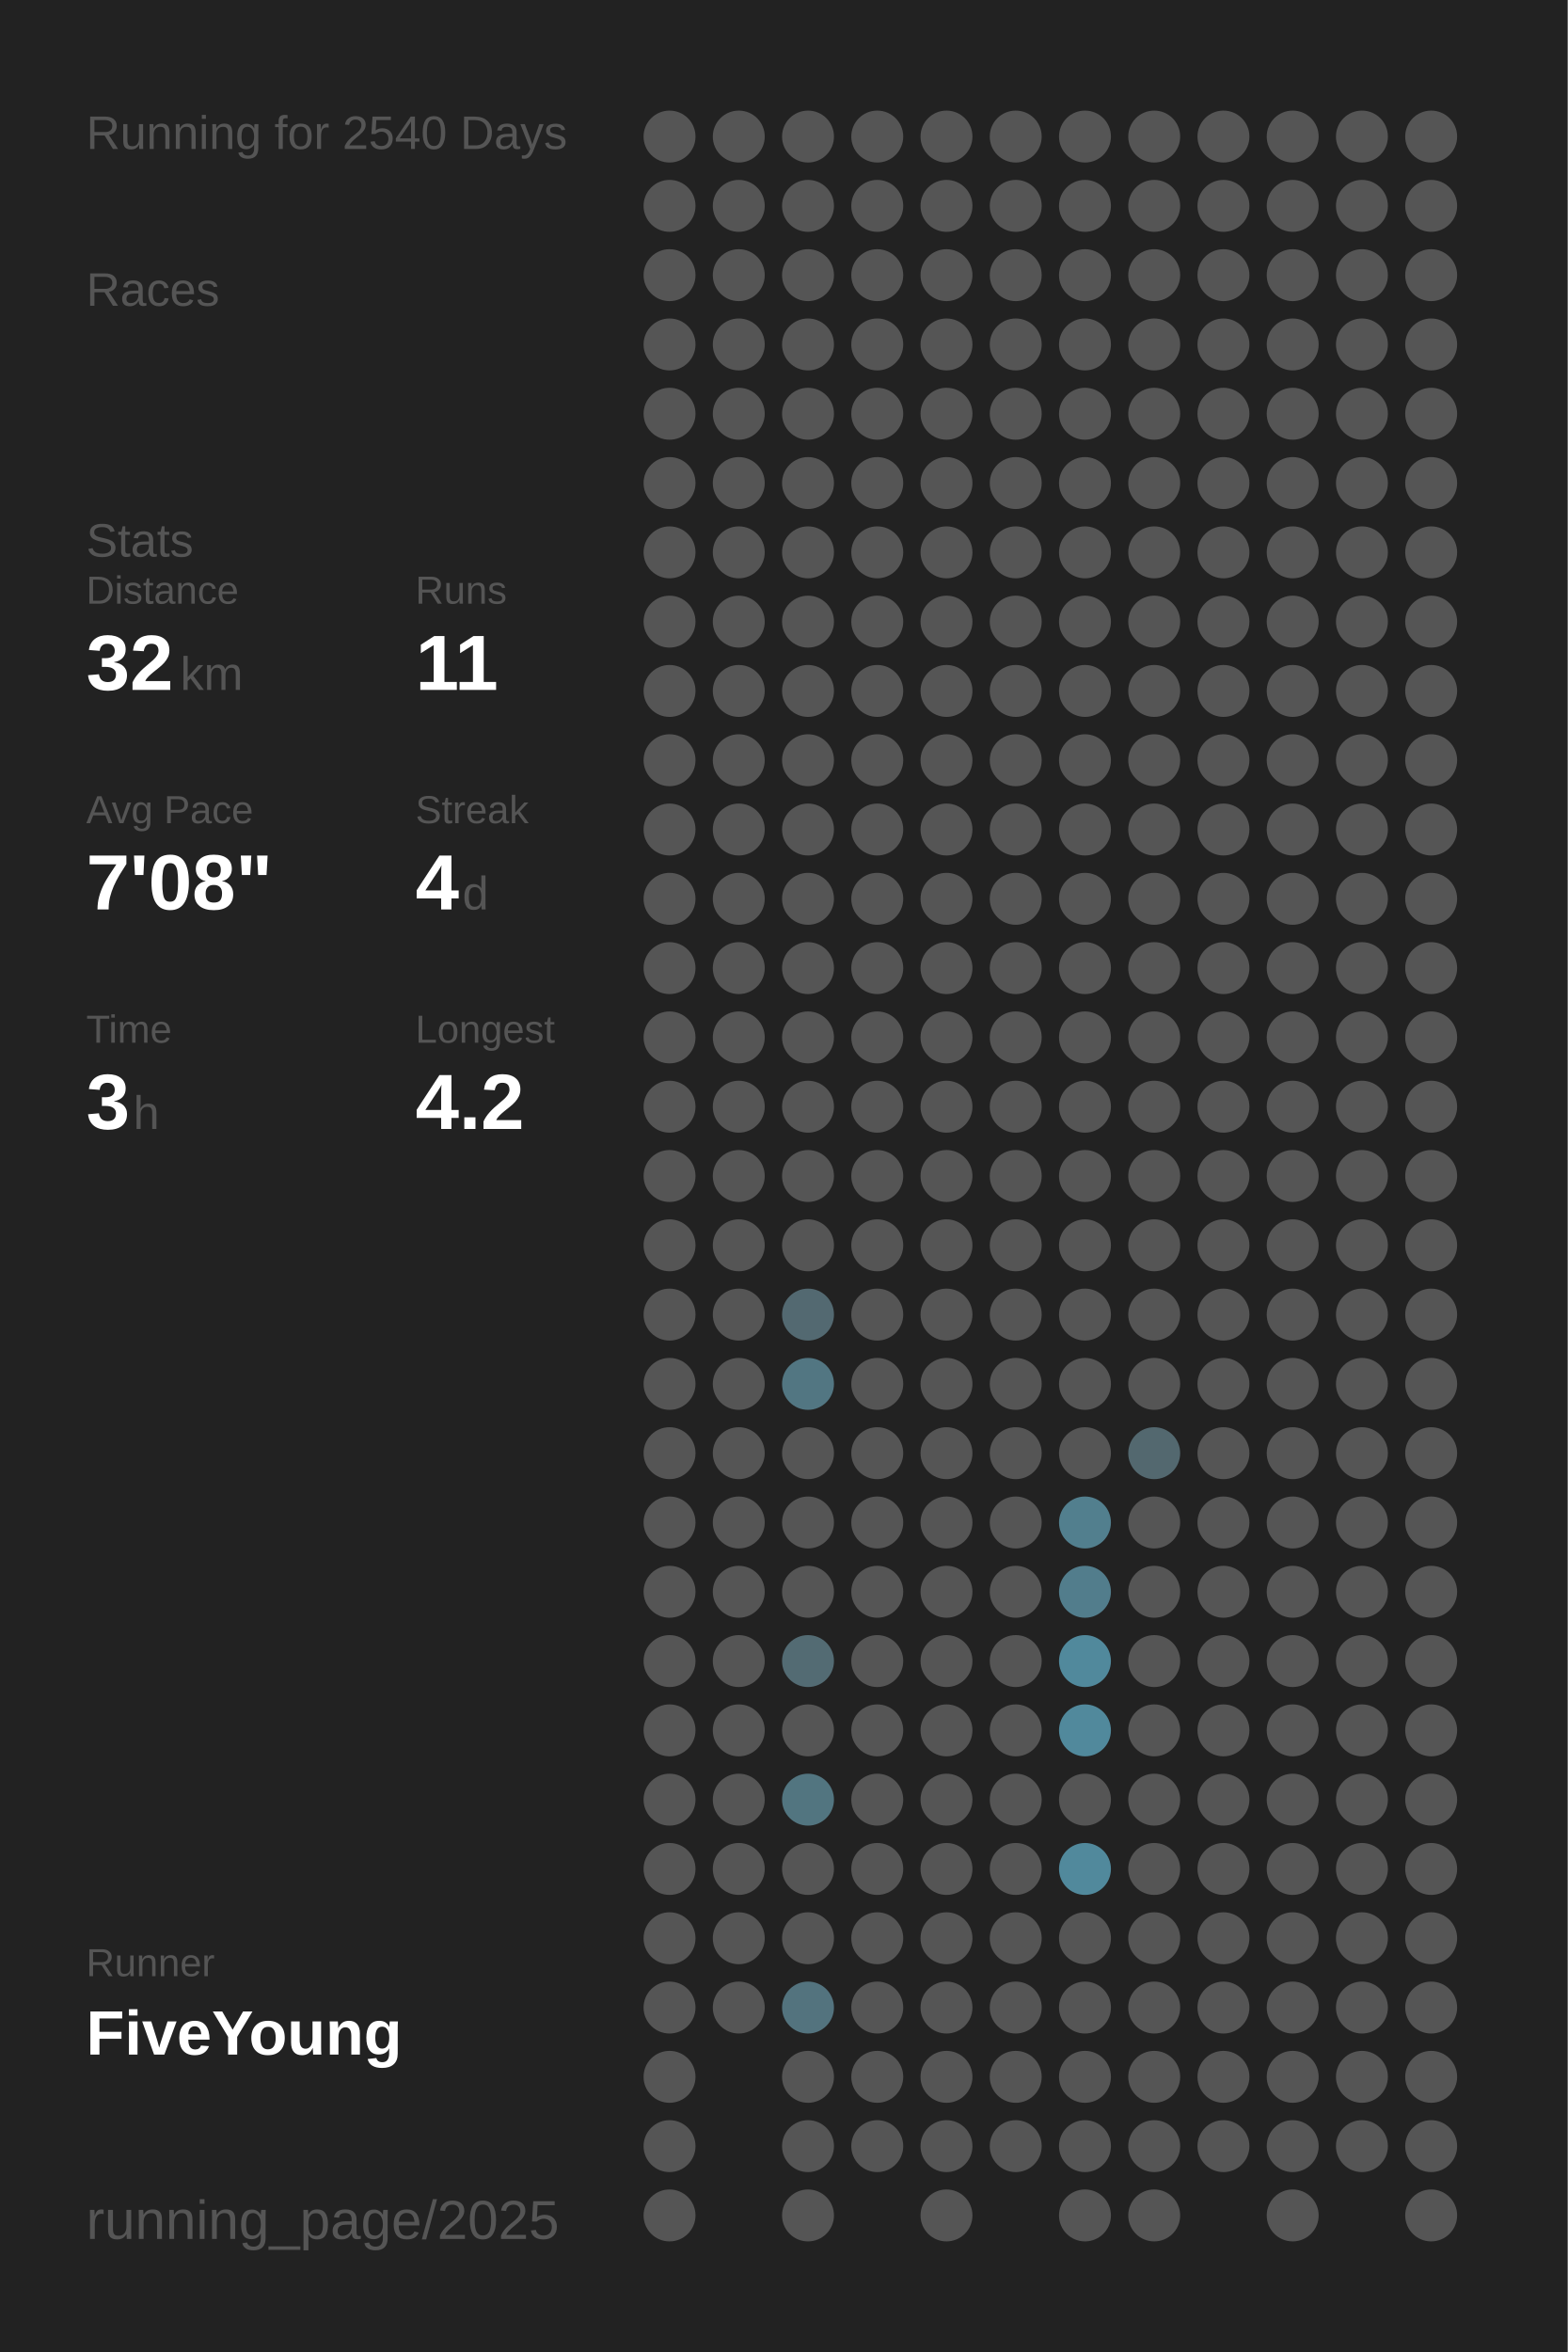
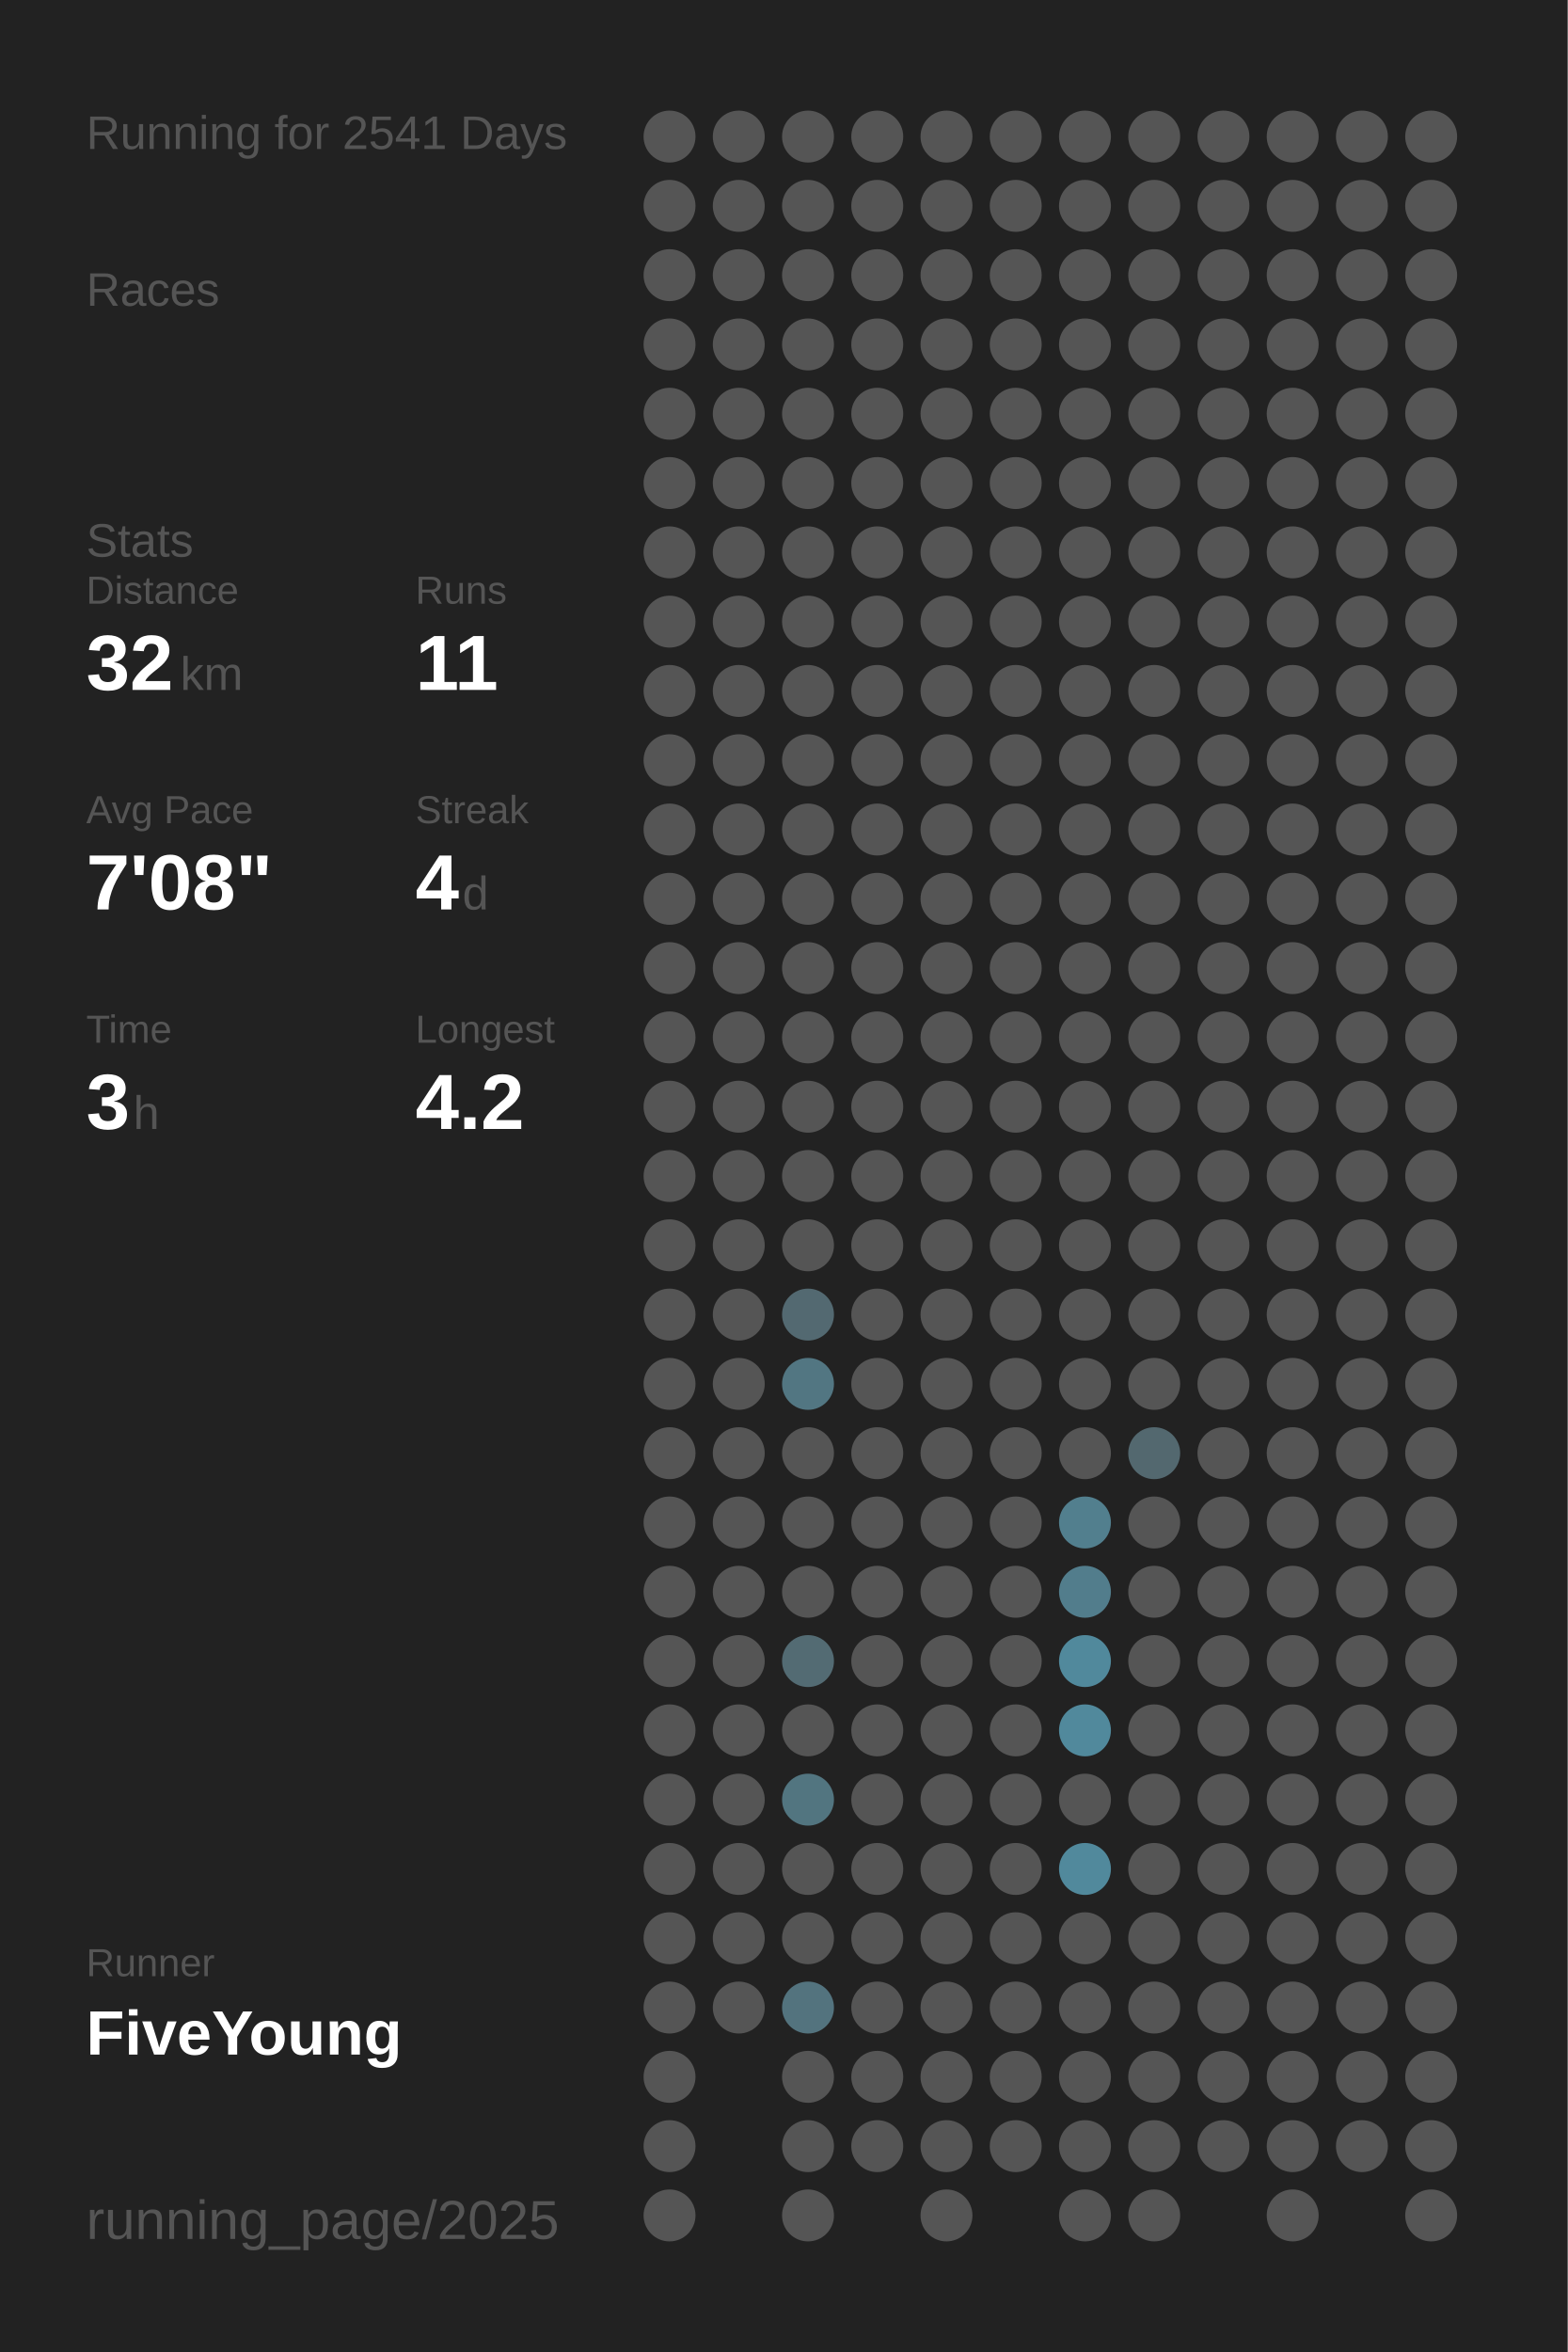
<svg xmlns="http://www.w3.org/2000/svg" baseProfile="full" height="300mm" version="1.1" viewBox="0,0,200,300" width="200mm">
  <defs />
  <rect fill="#222222" height="300" width="200" x="0" y="0" />
-   <text fill="#555555" style="font-size:6px; font-family:Arial;" x="11" y="19">Running for 2540 Days</text>
+   <text fill="#555555" style="font-size:6px; font-family:Arial;" x="11" y="19">Running for 2541 Days</text>
  <text fill="#555555" style="font-size:6px; font-family:Arial;" x="11" y="39">Races</text>
  <text fill="#555555" style="font-size:6px; font-family:Arial;" x="11" y="71">Stats</text>
  <text fill="#555555" style="font-size:5px; font-family:Arial;" x="11" y="77">Distance</text>
  <text fill="#FFFFFF" style="font-size:10px; font-family:Arial; font-weight:bold;" x="11" y="88">32</text>
  <text fill="#555555" style="font-size:6px; font-family:Arial;" x="23" y="88">km</text>
  <text fill="#555555" style="font-size:5px; font-family:Arial;" x="53" y="77">Runs</text>
  <text fill="#FFFFFF" style="font-size:10px; font-family:Arial; font-weight:bold;" x="53" y="88">11</text>
  <text fill="#555555" style="font-size:5px; font-family:Arial;" x="11" y="105">Avg Pace</text>
  <text fill="#FFFFFF" style="font-size:10px; font-family:Arial; font-weight:bold;" x="11" y="116">7'08"</text>
  <text fill="#555555" style="font-size:5px; font-family:Arial;" x="53" y="105">Streak</text>
  <text fill="#FFFFFF" style="font-size:10px; font-family:Arial; font-weight:bold;" x="53" y="116">4</text>
  <text fill="#555555" style="font-size:6px; font-family:Arial;" x="59" y="116">d</text>
  <text fill="#555555" style="font-size:5px; font-family:Arial;" x="11" y="133">Time</text>
  <text fill="#FFFFFF" style="font-size:10px; font-family:Arial; font-weight:bold;" x="11" y="144">3</text>
  <text fill="#555555" style="font-size:6px; font-family:Arial;" x="17" y="144">h</text>
  <text fill="#555555" style="font-size:5px; font-family:Arial;" x="53" y="133">Longest</text>
  <text fill="#FFFFFF" style="font-size:10px; font-family:Arial; font-weight:bold;" x="53" y="144">4.2</text>
  <text fill="#555555" style="font-size:5px; font-family:Arial;" x="11" y="252.065">Runner</text>
  <text fill="#FFFFFF" style="font-size:8px; font-family:Arial; font-weight:bold;" x="11" y="262.065">FiveYoung</text>
  <text fill="#555555" style="font-size:7px; font-family:Arial;" x="11" y="285.581">running_page/2025</text>
  <circle cx="85.417" cy="17.419" fill="#555555" r="3.312" />
  <circle cx="85.417" cy="26.258" fill="#555555" r="3.312" />
  <circle cx="85.417" cy="35.097" fill="#555555" r="3.312" />
  <circle cx="85.417" cy="43.935" fill="#555555" r="3.312" />
  <circle cx="85.417" cy="52.774" fill="#555555" r="3.312" />
  <circle cx="85.417" cy="61.613" fill="#555555" r="3.312" />
  <circle cx="85.417" cy="70.452" fill="#555555" r="3.312" />
  <circle cx="85.417" cy="79.29" fill="#555555" r="3.312" />
  <circle cx="85.417" cy="88.129" fill="#555555" r="3.312" />
  <circle cx="85.417" cy="96.968" fill="#555555" r="3.312" />
  <circle cx="85.417" cy="105.806" fill="#555555" r="3.312" />
  <circle cx="85.417" cy="114.645" fill="#555555" r="3.312" />
  <circle cx="85.417" cy="123.484" fill="#555555" r="3.312" />
  <circle cx="85.417" cy="132.323" fill="#555555" r="3.312" />
  <circle cx="85.417" cy="141.161" fill="#555555" r="3.312" />
  <circle cx="85.417" cy="150" fill="#555555" r="3.312" />
  <circle cx="85.417" cy="158.839" fill="#555555" r="3.312" />
  <circle cx="85.417" cy="167.677" fill="#555555" r="3.312" />
  <circle cx="85.417" cy="176.516" fill="#555555" r="3.312" />
  <circle cx="85.417" cy="185.355" fill="#555555" r="3.312" />
  <circle cx="85.417" cy="194.194" fill="#555555" r="3.312" />
  <circle cx="85.417" cy="203.032" fill="#555555" r="3.312" />
  <circle cx="85.417" cy="211.871" fill="#555555" r="3.312" />
  <circle cx="85.417" cy="220.71" fill="#555555" r="3.312" />
  <circle cx="85.417" cy="229.548" fill="#555555" r="3.312" />
  <circle cx="85.417" cy="238.387" fill="#555555" r="3.312" />
  <circle cx="85.417" cy="247.226" fill="#555555" r="3.312" />
  <circle cx="85.417" cy="256.065" fill="#555555" r="3.312" />
  <circle cx="85.417" cy="264.903" fill="#555555" r="3.312" />
  <circle cx="85.417" cy="273.742" fill="#555555" r="3.312" />
  <circle cx="85.417" cy="282.581" fill="#555555" r="3.312" />
  <circle cx="94.25" cy="17.419" fill="#555555" r="3.312" />
  <circle cx="94.25" cy="26.258" fill="#555555" r="3.312" />
  <circle cx="94.25" cy="35.097" fill="#555555" r="3.312" />
  <circle cx="94.25" cy="43.935" fill="#555555" r="3.312" />
  <circle cx="94.25" cy="52.774" fill="#555555" r="3.312" />
  <circle cx="94.25" cy="61.613" fill="#555555" r="3.312" />
  <circle cx="94.25" cy="70.452" fill="#555555" r="3.312" />
  <circle cx="94.25" cy="79.29" fill="#555555" r="3.312" />
  <circle cx="94.25" cy="88.129" fill="#555555" r="3.312" />
  <circle cx="94.25" cy="96.968" fill="#555555" r="3.312" />
  <circle cx="94.25" cy="105.806" fill="#555555" r="3.312" />
  <circle cx="94.25" cy="114.645" fill="#555555" r="3.312" />
  <circle cx="94.25" cy="123.484" fill="#555555" r="3.312" />
  <circle cx="94.25" cy="132.323" fill="#555555" r="3.312" />
  <circle cx="94.25" cy="141.161" fill="#555555" r="3.312" />
  <circle cx="94.25" cy="150" fill="#555555" r="3.312" />
  <circle cx="94.25" cy="158.839" fill="#555555" r="3.312" />
  <circle cx="94.25" cy="167.677" fill="#555555" r="3.312" />
  <circle cx="94.25" cy="176.516" fill="#555555" r="3.312" />
  <circle cx="94.25" cy="185.355" fill="#555555" r="3.312" />
  <circle cx="94.25" cy="194.194" fill="#555555" r="3.312" />
  <circle cx="94.25" cy="203.032" fill="#555555" r="3.312" />
  <circle cx="94.25" cy="211.871" fill="#555555" r="3.312" />
  <circle cx="94.25" cy="220.71" fill="#555555" r="3.312" />
  <circle cx="94.25" cy="229.548" fill="#555555" r="3.312" />
  <circle cx="94.25" cy="238.387" fill="#555555" r="3.312" />
  <circle cx="94.25" cy="247.226" fill="#555555" r="3.312" />
  <circle cx="94.25" cy="256.065" fill="#555555" r="3.312" />
  <circle cx="103.083" cy="17.419" fill="#555555" r="3.312" />
  <circle cx="103.083" cy="26.258" fill="#555555" r="3.312" />
  <circle cx="103.083" cy="35.097" fill="#555555" r="3.312" />
  <circle cx="103.083" cy="43.935" fill="#555555" r="3.312" />
  <circle cx="103.083" cy="52.774" fill="#555555" r="3.312" />
  <circle cx="103.083" cy="61.613" fill="#555555" r="3.312" />
  <circle cx="103.083" cy="70.452" fill="#555555" r="3.312" />
  <circle cx="103.083" cy="79.29" fill="#555555" r="3.312" />
  <circle cx="103.083" cy="88.129" fill="#555555" r="3.312" />
  <circle cx="103.083" cy="96.968" fill="#555555" r="3.312" />
  <circle cx="103.083" cy="105.806" fill="#555555" r="3.312" />
  <circle cx="103.083" cy="114.645" fill="#555555" r="3.312" />
  <circle cx="103.083" cy="123.484" fill="#555555" r="3.312" />
  <circle cx="103.083" cy="132.323" fill="#555555" r="3.312" />
  <circle cx="103.083" cy="141.161" fill="#555555" r="3.312" />
  <circle cx="103.083" cy="150" fill="#555555" r="3.312" />
  <circle cx="103.083" cy="158.839" fill="#555555" r="3.312" />
  <circle cx="103.083" cy="167.677" fill="#536971" r="3.312" />
  <circle cx="103.083" cy="176.516" fill="#527682" r="3.312" />
  <circle cx="103.083" cy="185.355" fill="#555555" r="3.312" />
  <circle cx="103.083" cy="194.194" fill="#555555" r="3.312" />
  <circle cx="103.083" cy="203.032" fill="#555555" r="3.312" />
  <circle cx="103.083" cy="211.871" fill="#536b73" r="3.312" />
  <circle cx="103.083" cy="220.71" fill="#555555" r="3.312" />
  <circle cx="103.083" cy="229.548" fill="#527580" r="3.312" />
  <circle cx="103.083" cy="238.387" fill="#555555" r="3.312" />
  <circle cx="103.083" cy="247.226" fill="#555555" r="3.312" />
  <circle cx="103.083" cy="256.065" fill="#53737e" r="3.312" />
  <circle cx="103.083" cy="264.903" fill="#555555" r="3.312" />
  <circle cx="103.083" cy="273.742" fill="#555555" r="3.312" />
  <circle cx="103.083" cy="282.581" fill="#555555" r="3.312" />
  <circle cx="111.917" cy="17.419" fill="#555555" r="3.312" />
  <circle cx="111.917" cy="26.258" fill="#555555" r="3.312" />
  <circle cx="111.917" cy="35.097" fill="#555555" r="3.312" />
  <circle cx="111.917" cy="43.935" fill="#555555" r="3.312" />
  <circle cx="111.917" cy="52.774" fill="#555555" r="3.312" />
  <circle cx="111.917" cy="61.613" fill="#555555" r="3.312" />
  <circle cx="111.917" cy="70.452" fill="#555555" r="3.312" />
  <circle cx="111.917" cy="79.29" fill="#555555" r="3.312" />
  <circle cx="111.917" cy="88.129" fill="#555555" r="3.312" />
  <circle cx="111.917" cy="96.968" fill="#555555" r="3.312" />
  <circle cx="111.917" cy="105.806" fill="#555555" r="3.312" />
  <circle cx="111.917" cy="114.645" fill="#555555" r="3.312" />
  <circle cx="111.917" cy="123.484" fill="#555555" r="3.312" />
  <circle cx="111.917" cy="132.323" fill="#555555" r="3.312" />
  <circle cx="111.917" cy="141.161" fill="#555555" r="3.312" />
  <circle cx="111.917" cy="150" fill="#555555" r="3.312" />
  <circle cx="111.917" cy="158.839" fill="#555555" r="3.312" />
  <circle cx="111.917" cy="167.677" fill="#555555" r="3.312" />
  <circle cx="111.917" cy="176.516" fill="#555555" r="3.312" />
  <circle cx="111.917" cy="185.355" fill="#555555" r="3.312" />
  <circle cx="111.917" cy="194.194" fill="#555555" r="3.312" />
  <circle cx="111.917" cy="203.032" fill="#555555" r="3.312" />
  <circle cx="111.917" cy="211.871" fill="#555555" r="3.312" />
  <circle cx="111.917" cy="220.71" fill="#555555" r="3.312" />
  <circle cx="111.917" cy="229.548" fill="#555555" r="3.312" />
  <circle cx="111.917" cy="238.387" fill="#555555" r="3.312" />
  <circle cx="111.917" cy="247.226" fill="#555555" r="3.312" />
  <circle cx="111.917" cy="256.065" fill="#555555" r="3.312" />
  <circle cx="111.917" cy="264.903" fill="#555555" r="3.312" />
  <circle cx="111.917" cy="273.742" fill="#555555" r="3.312" />
  <circle cx="120.75" cy="17.419" fill="#555555" r="3.312" />
  <circle cx="120.75" cy="26.258" fill="#555555" r="3.312" />
  <circle cx="120.75" cy="35.097" fill="#555555" r="3.312" />
  <circle cx="120.75" cy="43.935" fill="#555555" r="3.312" />
  <circle cx="120.75" cy="52.774" fill="#555555" r="3.312" />
  <circle cx="120.75" cy="61.613" fill="#555555" r="3.312" />
  <circle cx="120.75" cy="70.452" fill="#555555" r="3.312" />
  <circle cx="120.75" cy="79.29" fill="#555555" r="3.312" />
  <circle cx="120.75" cy="88.129" fill="#555555" r="3.312" />
  <circle cx="120.75" cy="96.968" fill="#555555" r="3.312" />
  <circle cx="120.75" cy="105.806" fill="#555555" r="3.312" />
  <circle cx="120.75" cy="114.645" fill="#555555" r="3.312" />
  <circle cx="120.75" cy="123.484" fill="#555555" r="3.312" />
  <circle cx="120.75" cy="132.323" fill="#555555" r="3.312" />
  <circle cx="120.75" cy="141.161" fill="#555555" r="3.312" />
  <circle cx="120.75" cy="150" fill="#555555" r="3.312" />
  <circle cx="120.75" cy="158.839" fill="#555555" r="3.312" />
  <circle cx="120.75" cy="167.677" fill="#555555" r="3.312" />
  <circle cx="120.75" cy="176.516" fill="#555555" r="3.312" />
  <circle cx="120.75" cy="185.355" fill="#555555" r="3.312" />
  <circle cx="120.75" cy="194.194" fill="#555555" r="3.312" />
  <circle cx="120.75" cy="203.032" fill="#555555" r="3.312" />
  <circle cx="120.75" cy="211.871" fill="#555555" r="3.312" />
  <circle cx="120.75" cy="220.71" fill="#555555" r="3.312" />
  <circle cx="120.75" cy="229.548" fill="#555555" r="3.312" />
  <circle cx="120.75" cy="238.387" fill="#555555" r="3.312" />
  <circle cx="120.75" cy="247.226" fill="#555555" r="3.312" />
  <circle cx="120.75" cy="256.065" fill="#555555" r="3.312" />
  <circle cx="120.75" cy="264.903" fill="#555555" r="3.312" />
  <circle cx="120.75" cy="273.742" fill="#555555" r="3.312" />
  <circle cx="120.75" cy="282.581" fill="#555555" r="3.312" />
  <circle cx="129.583" cy="17.419" fill="#555555" r="3.312" />
  <circle cx="129.583" cy="26.258" fill="#555555" r="3.312" />
  <circle cx="129.583" cy="35.097" fill="#555555" r="3.312" />
  <circle cx="129.583" cy="43.935" fill="#555555" r="3.312" />
  <circle cx="129.583" cy="52.774" fill="#555555" r="3.312" />
  <circle cx="129.583" cy="61.613" fill="#555555" r="3.312" />
  <circle cx="129.583" cy="70.452" fill="#555555" r="3.312" />
  <circle cx="129.583" cy="79.29" fill="#555555" r="3.312" />
  <circle cx="129.583" cy="88.129" fill="#555555" r="3.312" />
  <circle cx="129.583" cy="96.968" fill="#555555" r="3.312" />
  <circle cx="129.583" cy="105.806" fill="#555555" r="3.312" />
  <circle cx="129.583" cy="114.645" fill="#555555" r="3.312" />
  <circle cx="129.583" cy="123.484" fill="#555555" r="3.312" />
  <circle cx="129.583" cy="132.323" fill="#555555" r="3.312" />
  <circle cx="129.583" cy="141.161" fill="#555555" r="3.312" />
  <circle cx="129.583" cy="150" fill="#555555" r="3.312" />
  <circle cx="129.583" cy="158.839" fill="#555555" r="3.312" />
  <circle cx="129.583" cy="167.677" fill="#555555" r="3.312" />
  <circle cx="129.583" cy="176.516" fill="#555555" r="3.312" />
  <circle cx="129.583" cy="185.355" fill="#555555" r="3.312" />
  <circle cx="129.583" cy="194.194" fill="#555555" r="3.312" />
  <circle cx="129.583" cy="203.032" fill="#555555" r="3.312" />
  <circle cx="129.583" cy="211.871" fill="#555555" r="3.312" />
  <circle cx="129.583" cy="220.71" fill="#555555" r="3.312" />
  <circle cx="129.583" cy="229.548" fill="#555555" r="3.312" />
  <circle cx="129.583" cy="238.387" fill="#555555" r="3.312" />
  <circle cx="129.583" cy="247.226" fill="#555555" r="3.312" />
  <circle cx="129.583" cy="256.065" fill="#555555" r="3.312" />
  <circle cx="129.583" cy="264.903" fill="#555555" r="3.312" />
  <circle cx="129.583" cy="273.742" fill="#555555" r="3.312" />
  <circle cx="138.417" cy="17.419" fill="#555555" r="3.312" />
  <circle cx="138.417" cy="26.258" fill="#555555" r="3.312" />
  <circle cx="138.417" cy="35.097" fill="#555555" r="3.312" />
  <circle cx="138.417" cy="43.935" fill="#555555" r="3.312" />
  <circle cx="138.417" cy="52.774" fill="#555555" r="3.312" />
  <circle cx="138.417" cy="61.613" fill="#555555" r="3.312" />
  <circle cx="138.417" cy="70.452" fill="#555555" r="3.312" />
  <circle cx="138.417" cy="79.29" fill="#555555" r="3.312" />
  <circle cx="138.417" cy="88.129" fill="#555555" r="3.312" />
  <circle cx="138.417" cy="96.968" fill="#555555" r="3.312" />
  <circle cx="138.417" cy="105.806" fill="#555555" r="3.312" />
  <circle cx="138.417" cy="114.645" fill="#555555" r="3.312" />
  <circle cx="138.417" cy="123.484" fill="#555555" r="3.312" />
  <circle cx="138.417" cy="132.323" fill="#555555" r="3.312" />
  <circle cx="138.417" cy="141.161" fill="#555555" r="3.312" />
  <circle cx="138.417" cy="150" fill="#555555" r="3.312" />
  <circle cx="138.417" cy="158.839" fill="#555555" r="3.312" />
  <circle cx="138.417" cy="167.677" fill="#555555" r="3.312" />
  <circle cx="138.417" cy="176.516" fill="#555555" r="3.312" />
  <circle cx="138.417" cy="185.355" fill="#555555" r="3.312" />
  <circle cx="138.417" cy="194.194" fill="#527f8e" r="3.312" />
  <circle cx="138.417" cy="203.032" fill="#527d8c" r="3.312" />
  <circle cx="138.417" cy="211.871" fill="#51899c" r="3.312" />
  <circle cx="138.417" cy="220.71" fill="#51899c" r="3.312" />
  <circle cx="138.417" cy="229.548" fill="#555555" r="3.312" />
  <circle cx="138.417" cy="238.387" fill="#51899c" r="3.312" />
  <circle cx="138.417" cy="247.226" fill="#555555" r="3.312" />
  <circle cx="138.417" cy="256.065" fill="#555555" r="3.312" />
  <circle cx="138.417" cy="264.903" fill="#555555" r="3.312" />
  <circle cx="138.417" cy="273.742" fill="#555555" r="3.312" />
  <circle cx="138.417" cy="282.581" fill="#555555" r="3.312" />
  <circle cx="147.25" cy="17.419" fill="#555555" r="3.312" />
  <circle cx="147.25" cy="26.258" fill="#555555" r="3.312" />
  <circle cx="147.25" cy="35.097" fill="#555555" r="3.312" />
  <circle cx="147.25" cy="43.935" fill="#555555" r="3.312" />
  <circle cx="147.25" cy="52.774" fill="#555555" r="3.312" />
  <circle cx="147.25" cy="61.613" fill="#555555" r="3.312" />
  <circle cx="147.25" cy="70.452" fill="#555555" r="3.312" />
  <circle cx="147.25" cy="79.29" fill="#555555" r="3.312" />
  <circle cx="147.25" cy="88.129" fill="#555555" r="3.312" />
  <circle cx="147.25" cy="96.968" fill="#555555" r="3.312" />
  <circle cx="147.25" cy="105.806" fill="#555555" r="3.312" />
  <circle cx="147.25" cy="114.645" fill="#555555" r="3.312" />
  <circle cx="147.25" cy="123.484" fill="#555555" r="3.312" />
  <circle cx="147.25" cy="132.323" fill="#555555" r="3.312" />
  <circle cx="147.25" cy="141.161" fill="#555555" r="3.312" />
  <circle cx="147.25" cy="150" fill="#555555" r="3.312" />
  <circle cx="147.25" cy="158.839" fill="#555555" r="3.312" />
  <circle cx="147.25" cy="167.677" fill="#555555" r="3.312" />
  <circle cx="147.25" cy="176.516" fill="#555555" r="3.312" />
  <circle cx="147.25" cy="185.355" fill="#53686f" r="3.312" />
  <circle cx="147.25" cy="194.194" fill="#555555" r="3.312" />
  <circle cx="147.25" cy="203.032" fill="#555555" r="3.312" />
  <circle cx="147.25" cy="211.871" fill="#555555" r="3.312" />
  <circle cx="147.25" cy="220.71" fill="#555555" r="3.312" />
  <circle cx="147.25" cy="229.548" fill="#555555" r="3.312" />
  <circle cx="147.25" cy="238.387" fill="#555555" r="3.312" />
  <circle cx="147.25" cy="247.226" fill="#555555" r="3.312" />
  <circle cx="147.25" cy="256.065" fill="#555555" r="3.312" />
  <circle cx="147.25" cy="264.903" fill="#555555" r="3.312" />
  <circle cx="147.25" cy="273.742" fill="#555555" r="3.312" />
  <circle cx="147.25" cy="282.581" fill="#555555" r="3.312" />
  <circle cx="156.083" cy="17.419" fill="#555555" r="3.312" />
  <circle cx="156.083" cy="26.258" fill="#555555" r="3.312" />
  <circle cx="156.083" cy="35.097" fill="#555555" r="3.312" />
  <circle cx="156.083" cy="43.935" fill="#555555" r="3.312" />
  <circle cx="156.083" cy="52.774" fill="#555555" r="3.312" />
  <circle cx="156.083" cy="61.613" fill="#555555" r="3.312" />
  <circle cx="156.083" cy="70.452" fill="#555555" r="3.312" />
  <circle cx="156.083" cy="79.29" fill="#555555" r="3.312" />
  <circle cx="156.083" cy="88.129" fill="#555555" r="3.312" />
  <circle cx="156.083" cy="96.968" fill="#555555" r="3.312" />
  <circle cx="156.083" cy="105.806" fill="#555555" r="3.312" />
  <circle cx="156.083" cy="114.645" fill="#555555" r="3.312" />
  <circle cx="156.083" cy="123.484" fill="#555555" r="3.312" />
  <circle cx="156.083" cy="132.323" fill="#555555" r="3.312" />
  <circle cx="156.083" cy="141.161" fill="#555555" r="3.312" />
  <circle cx="156.083" cy="150" fill="#555555" r="3.312" />
  <circle cx="156.083" cy="158.839" fill="#555555" r="3.312" />
  <circle cx="156.083" cy="167.677" fill="#555555" r="3.312" />
  <circle cx="156.083" cy="176.516" fill="#555555" r="3.312" />
  <circle cx="156.083" cy="185.355" fill="#555555" r="3.312" />
  <circle cx="156.083" cy="194.194" fill="#555555" r="3.312" />
  <circle cx="156.083" cy="203.032" fill="#555555" r="3.312" />
  <circle cx="156.083" cy="211.871" fill="#555555" r="3.312" />
  <circle cx="156.083" cy="220.71" fill="#555555" r="3.312" />
  <circle cx="156.083" cy="229.548" fill="#555555" r="3.312" />
  <circle cx="156.083" cy="238.387" fill="#555555" r="3.312" />
  <circle cx="156.083" cy="247.226" fill="#555555" r="3.312" />
  <circle cx="156.083" cy="256.065" fill="#555555" r="3.312" />
  <circle cx="156.083" cy="264.903" fill="#555555" r="3.312" />
  <circle cx="156.083" cy="273.742" fill="#555555" r="3.312" />
  <circle cx="164.917" cy="17.419" fill="#555555" r="3.312" />
  <circle cx="164.917" cy="26.258" fill="#555555" r="3.312" />
  <circle cx="164.917" cy="35.097" fill="#555555" r="3.312" />
  <circle cx="164.917" cy="43.935" fill="#555555" r="3.312" />
  <circle cx="164.917" cy="52.774" fill="#555555" r="3.312" />
  <circle cx="164.917" cy="61.613" fill="#555555" r="3.312" />
  <circle cx="164.917" cy="70.452" fill="#555555" r="3.312" />
  <circle cx="164.917" cy="79.29" fill="#555555" r="3.312" />
  <circle cx="164.917" cy="88.129" fill="#555555" r="3.312" />
  <circle cx="164.917" cy="96.968" fill="#555555" r="3.312" />
  <circle cx="164.917" cy="105.806" fill="#555555" r="3.312" />
  <circle cx="164.917" cy="114.645" fill="#555555" r="3.312" />
  <circle cx="164.917" cy="123.484" fill="#555555" r="3.312" />
  <circle cx="164.917" cy="132.323" fill="#555555" r="3.312" />
  <circle cx="164.917" cy="141.161" fill="#555555" r="3.312" />
  <circle cx="164.917" cy="150" fill="#555555" r="3.312" />
  <circle cx="164.917" cy="158.839" fill="#555555" r="3.312" />
  <circle cx="164.917" cy="167.677" fill="#555555" r="3.312" />
  <circle cx="164.917" cy="176.516" fill="#555555" r="3.312" />
  <circle cx="164.917" cy="185.355" fill="#555555" r="3.312" />
  <circle cx="164.917" cy="194.194" fill="#555555" r="3.312" />
  <circle cx="164.917" cy="203.032" fill="#555555" r="3.312" />
  <circle cx="164.917" cy="211.871" fill="#555555" r="3.312" />
  <circle cx="164.917" cy="220.71" fill="#555555" r="3.312" />
  <circle cx="164.917" cy="229.548" fill="#555555" r="3.312" />
  <circle cx="164.917" cy="238.387" fill="#555555" r="3.312" />
  <circle cx="164.917" cy="247.226" fill="#555555" r="3.312" />
  <circle cx="164.917" cy="256.065" fill="#555555" r="3.312" />
  <circle cx="164.917" cy="264.903" fill="#555555" r="3.312" />
  <circle cx="164.917" cy="273.742" fill="#555555" r="3.312" />
  <circle cx="164.917" cy="282.581" fill="#555555" r="3.312" />
  <circle cx="173.75" cy="17.419" fill="#555555" r="3.312" />
  <circle cx="173.75" cy="26.258" fill="#555555" r="3.312" />
  <circle cx="173.75" cy="35.097" fill="#555555" r="3.312" />
  <circle cx="173.75" cy="43.935" fill="#555555" r="3.312" />
  <circle cx="173.75" cy="52.774" fill="#555555" r="3.312" />
  <circle cx="173.75" cy="61.613" fill="#555555" r="3.312" />
  <circle cx="173.75" cy="70.452" fill="#555555" r="3.312" />
  <circle cx="173.75" cy="79.29" fill="#555555" r="3.312" />
  <circle cx="173.75" cy="88.129" fill="#555555" r="3.312" />
  <circle cx="173.75" cy="96.968" fill="#555555" r="3.312" />
  <circle cx="173.75" cy="105.806" fill="#555555" r="3.312" />
  <circle cx="173.75" cy="114.645" fill="#555555" r="3.312" />
  <circle cx="173.75" cy="123.484" fill="#555555" r="3.312" />
  <circle cx="173.75" cy="132.323" fill="#555555" r="3.312" />
  <circle cx="173.75" cy="141.161" fill="#555555" r="3.312" />
  <circle cx="173.75" cy="150" fill="#555555" r="3.312" />
  <circle cx="173.75" cy="158.839" fill="#555555" r="3.312" />
  <circle cx="173.75" cy="167.677" fill="#555555" r="3.312" />
  <circle cx="173.75" cy="176.516" fill="#555555" r="3.312" />
  <circle cx="173.75" cy="185.355" fill="#555555" r="3.312" />
  <circle cx="173.75" cy="194.194" fill="#555555" r="3.312" />
  <circle cx="173.75" cy="203.032" fill="#555555" r="3.312" />
  <circle cx="173.75" cy="211.871" fill="#555555" r="3.312" />
  <circle cx="173.75" cy="220.71" fill="#555555" r="3.312" />
  <circle cx="173.75" cy="229.548" fill="#555555" r="3.312" />
  <circle cx="173.75" cy="238.387" fill="#555555" r="3.312" />
  <circle cx="173.75" cy="247.226" fill="#555555" r="3.312" />
  <circle cx="173.75" cy="256.065" fill="#555555" r="3.312" />
  <circle cx="173.75" cy="264.903" fill="#555555" r="3.312" />
  <circle cx="173.75" cy="273.742" fill="#555555" r="3.312" />
  <circle cx="182.583" cy="17.419" fill="#555555" r="3.312" />
  <circle cx="182.583" cy="26.258" fill="#555555" r="3.312" />
  <circle cx="182.583" cy="35.097" fill="#555555" r="3.312" />
  <circle cx="182.583" cy="43.935" fill="#555555" r="3.312" />
  <circle cx="182.583" cy="52.774" fill="#555555" r="3.312" />
  <circle cx="182.583" cy="61.613" fill="#555555" r="3.312" />
  <circle cx="182.583" cy="70.452" fill="#555555" r="3.312" />
  <circle cx="182.583" cy="79.29" fill="#555555" r="3.312" />
  <circle cx="182.583" cy="88.129" fill="#555555" r="3.312" />
  <circle cx="182.583" cy="96.968" fill="#555555" r="3.312" />
  <circle cx="182.583" cy="105.806" fill="#555555" r="3.312" />
  <circle cx="182.583" cy="114.645" fill="#555555" r="3.312" />
  <circle cx="182.583" cy="123.484" fill="#555555" r="3.312" />
  <circle cx="182.583" cy="132.323" fill="#555555" r="3.312" />
  <circle cx="182.583" cy="141.161" fill="#555555" r="3.312" />
  <circle cx="182.583" cy="150" fill="#555555" r="3.312" />
  <circle cx="182.583" cy="158.839" fill="#555555" r="3.312" />
  <circle cx="182.583" cy="167.677" fill="#555555" r="3.312" />
  <circle cx="182.583" cy="176.516" fill="#555555" r="3.312" />
  <circle cx="182.583" cy="185.355" fill="#555555" r="3.312" />
  <circle cx="182.583" cy="194.194" fill="#555555" r="3.312" />
  <circle cx="182.583" cy="203.032" fill="#555555" r="3.312" />
  <circle cx="182.583" cy="211.871" fill="#555555" r="3.312" />
  <circle cx="182.583" cy="220.71" fill="#555555" r="3.312" />
  <circle cx="182.583" cy="229.548" fill="#555555" r="3.312" />
  <circle cx="182.583" cy="238.387" fill="#555555" r="3.312" />
  <circle cx="182.583" cy="247.226" fill="#555555" r="3.312" />
  <circle cx="182.583" cy="256.065" fill="#555555" r="3.312" />
  <circle cx="182.583" cy="264.903" fill="#555555" r="3.312" />
  <circle cx="182.583" cy="273.742" fill="#555555" r="3.312" />
  <circle cx="182.583" cy="282.581" fill="#555555" r="3.312" />
</svg>
